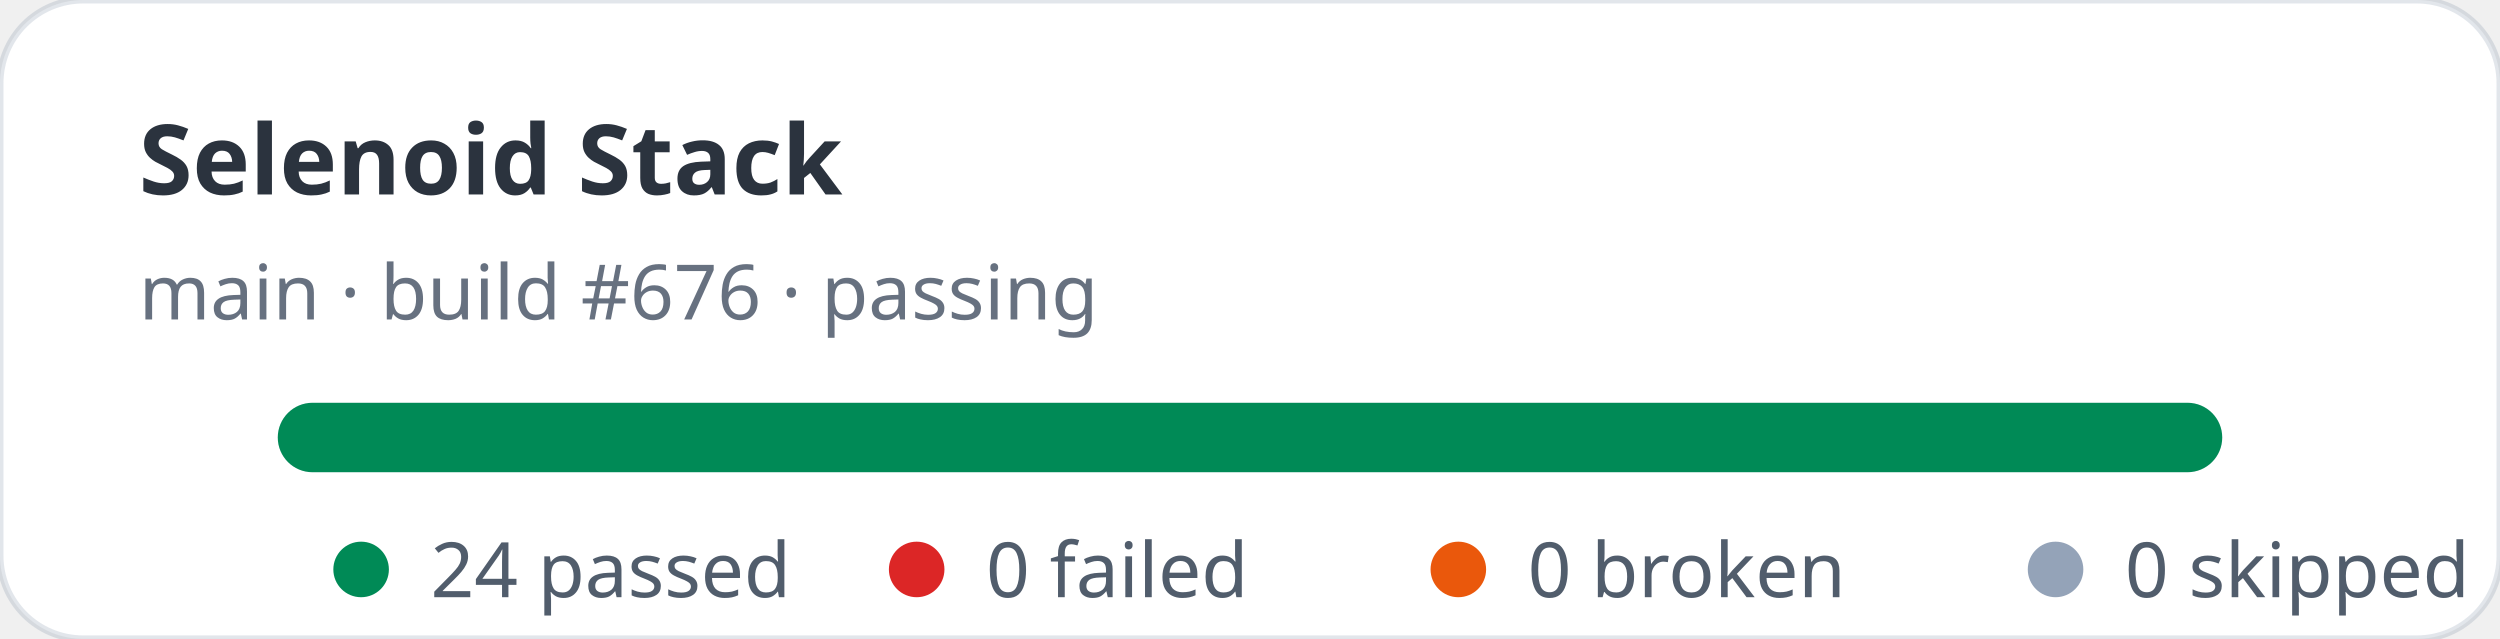
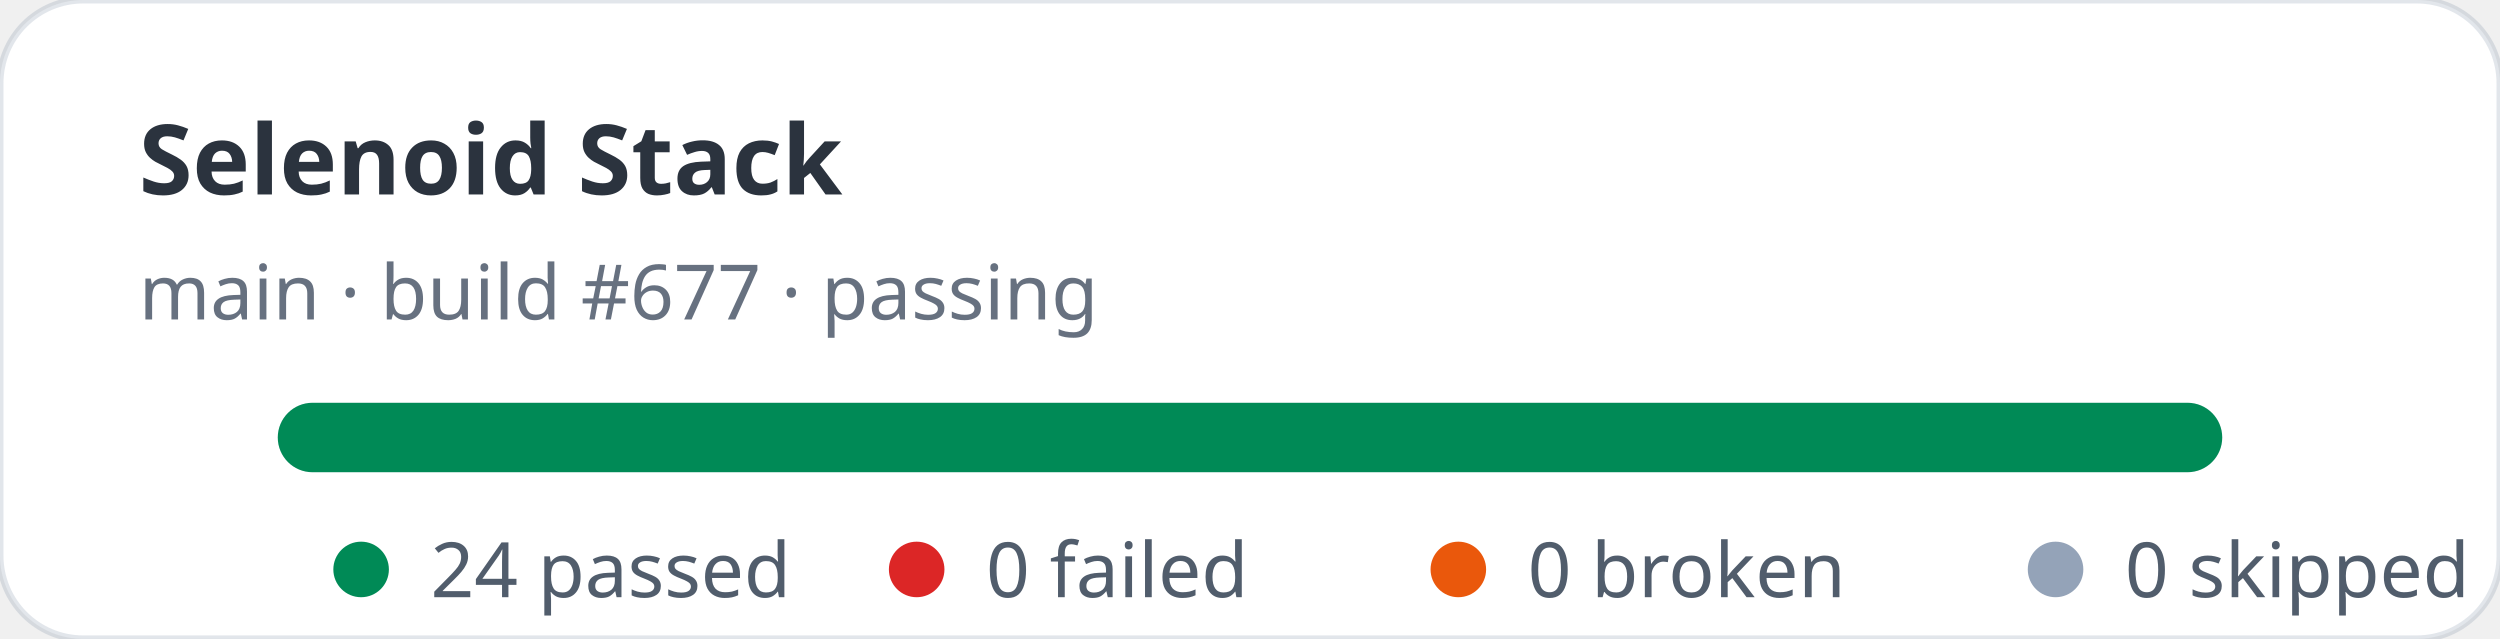
<svg xmlns="http://www.w3.org/2000/svg" width="360" height="92" viewBox="0 0 360 92" role="img" aria-label="Selenoid Stack stats: 24 passed, 0 failed">
  <rect width="360" height="92" rx="12" fill="#ffffff" stroke="rgba(11,48,86,0.12)" />
  <text x="20" y="28" fill="rgba(1,10,24,0.83)" font-family="ui-sans-serif,system-ui,sans-serif" font-size="14" font-weight="700">Selenoid Stack</text>
-   <text x="20" y="46" fill="rgba(2,19,44,0.6)" font-family="ui-sans-serif,system-ui,sans-serif" font-size="11">main · build #676 · passing</text>
+   <text x="20" y="46" fill="rgba(2,19,44,0.6)" font-family="ui-sans-serif,system-ui,sans-serif" font-size="11">main · build #677 · passing</text>
  <rect x="40" y="58" width="280" height="10" rx="5" fill="#e2e8f0" />
  <rect x="40" y="58" width="280" height="10" rx="5" fill="#008a56" />
  <g font-family="ui-sans-serif,system-ui,sans-serif" font-size="11" fill="rgba(1,18,40,0.68)">
    <circle cx="52" cy="82" r="4" fill="#008a56" />
    <text x="62" y="86">24 passed</text>
    <circle cx="132" cy="82" r="4" fill="#dc2626" />
    <text x="142" y="86">0 failed</text>
    <circle cx="210" cy="82" r="4" fill="#ea580c" />
    <text x="220" y="86">0 broken</text>
    <circle cx="296" cy="82" r="4" fill="#94a3b8" />
    <text x="306" y="86">0 skipped</text>
  </g>
</svg>
